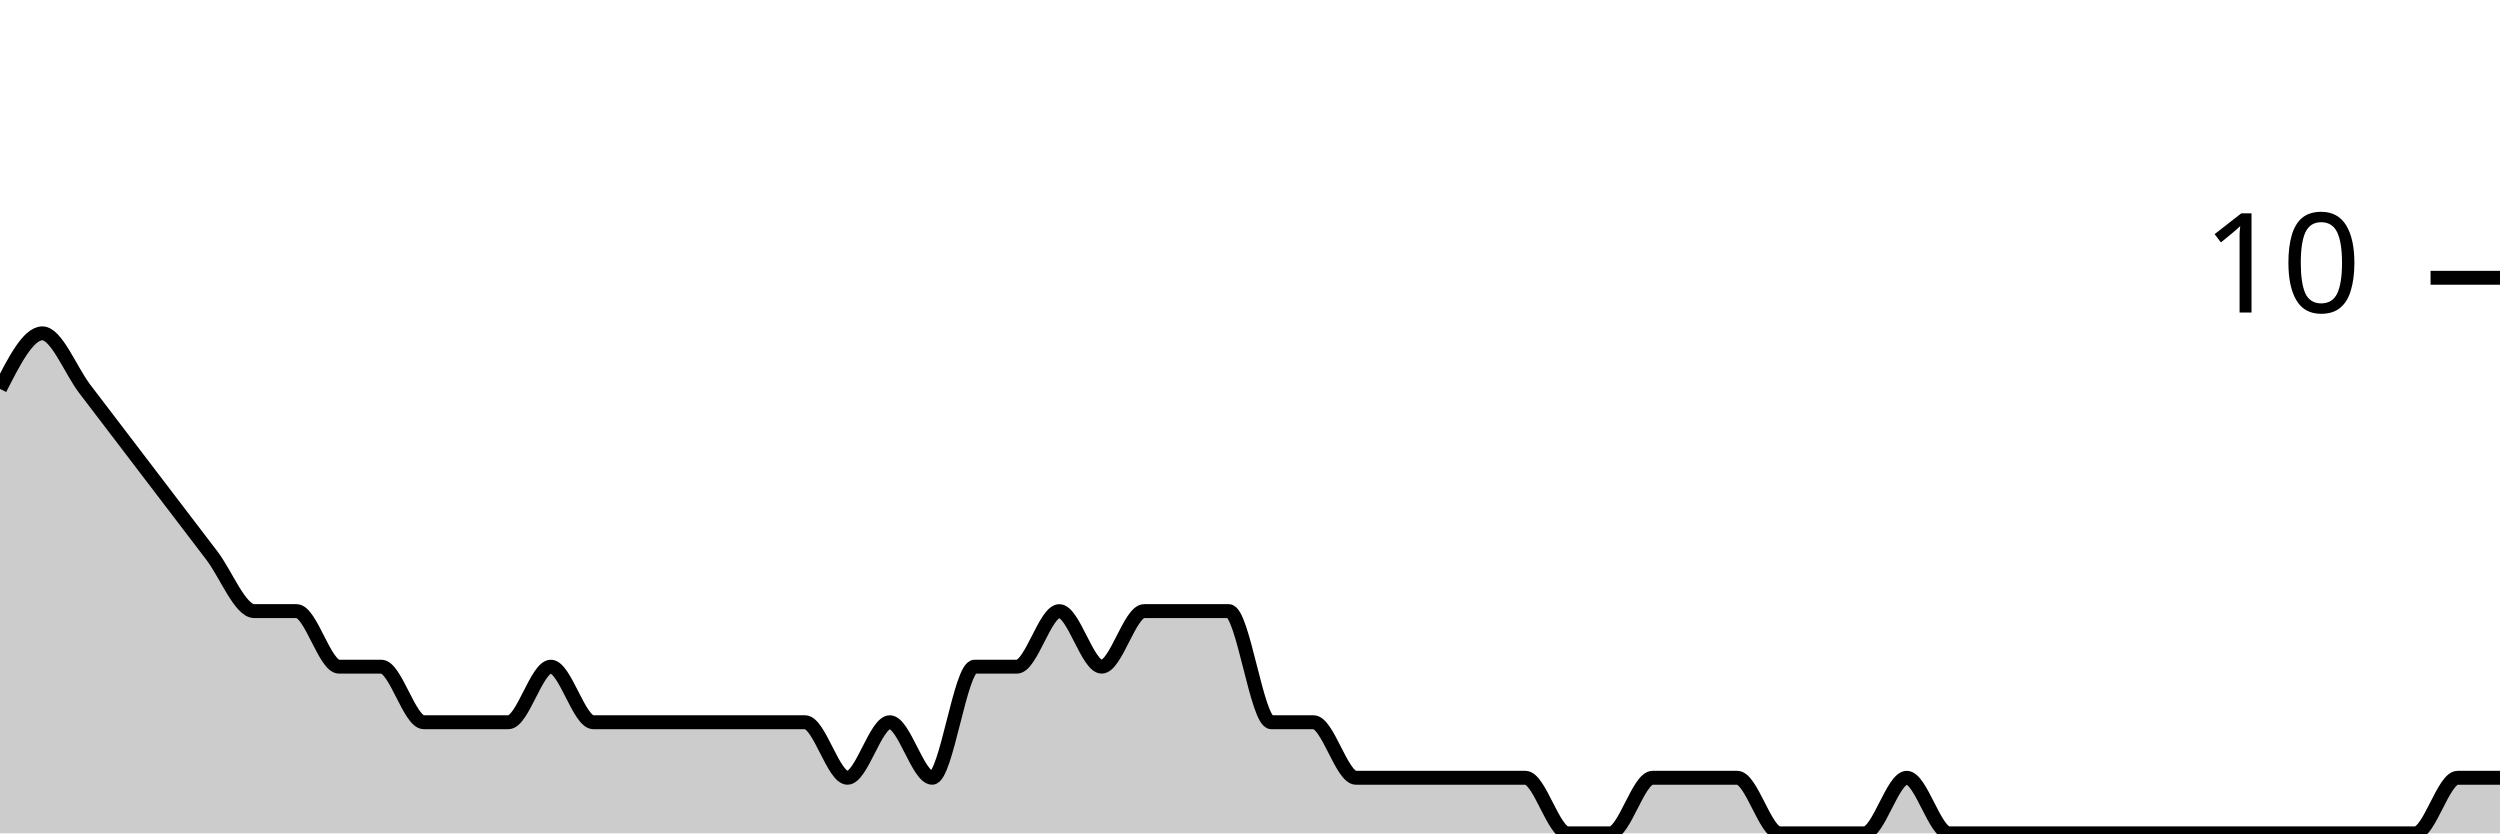
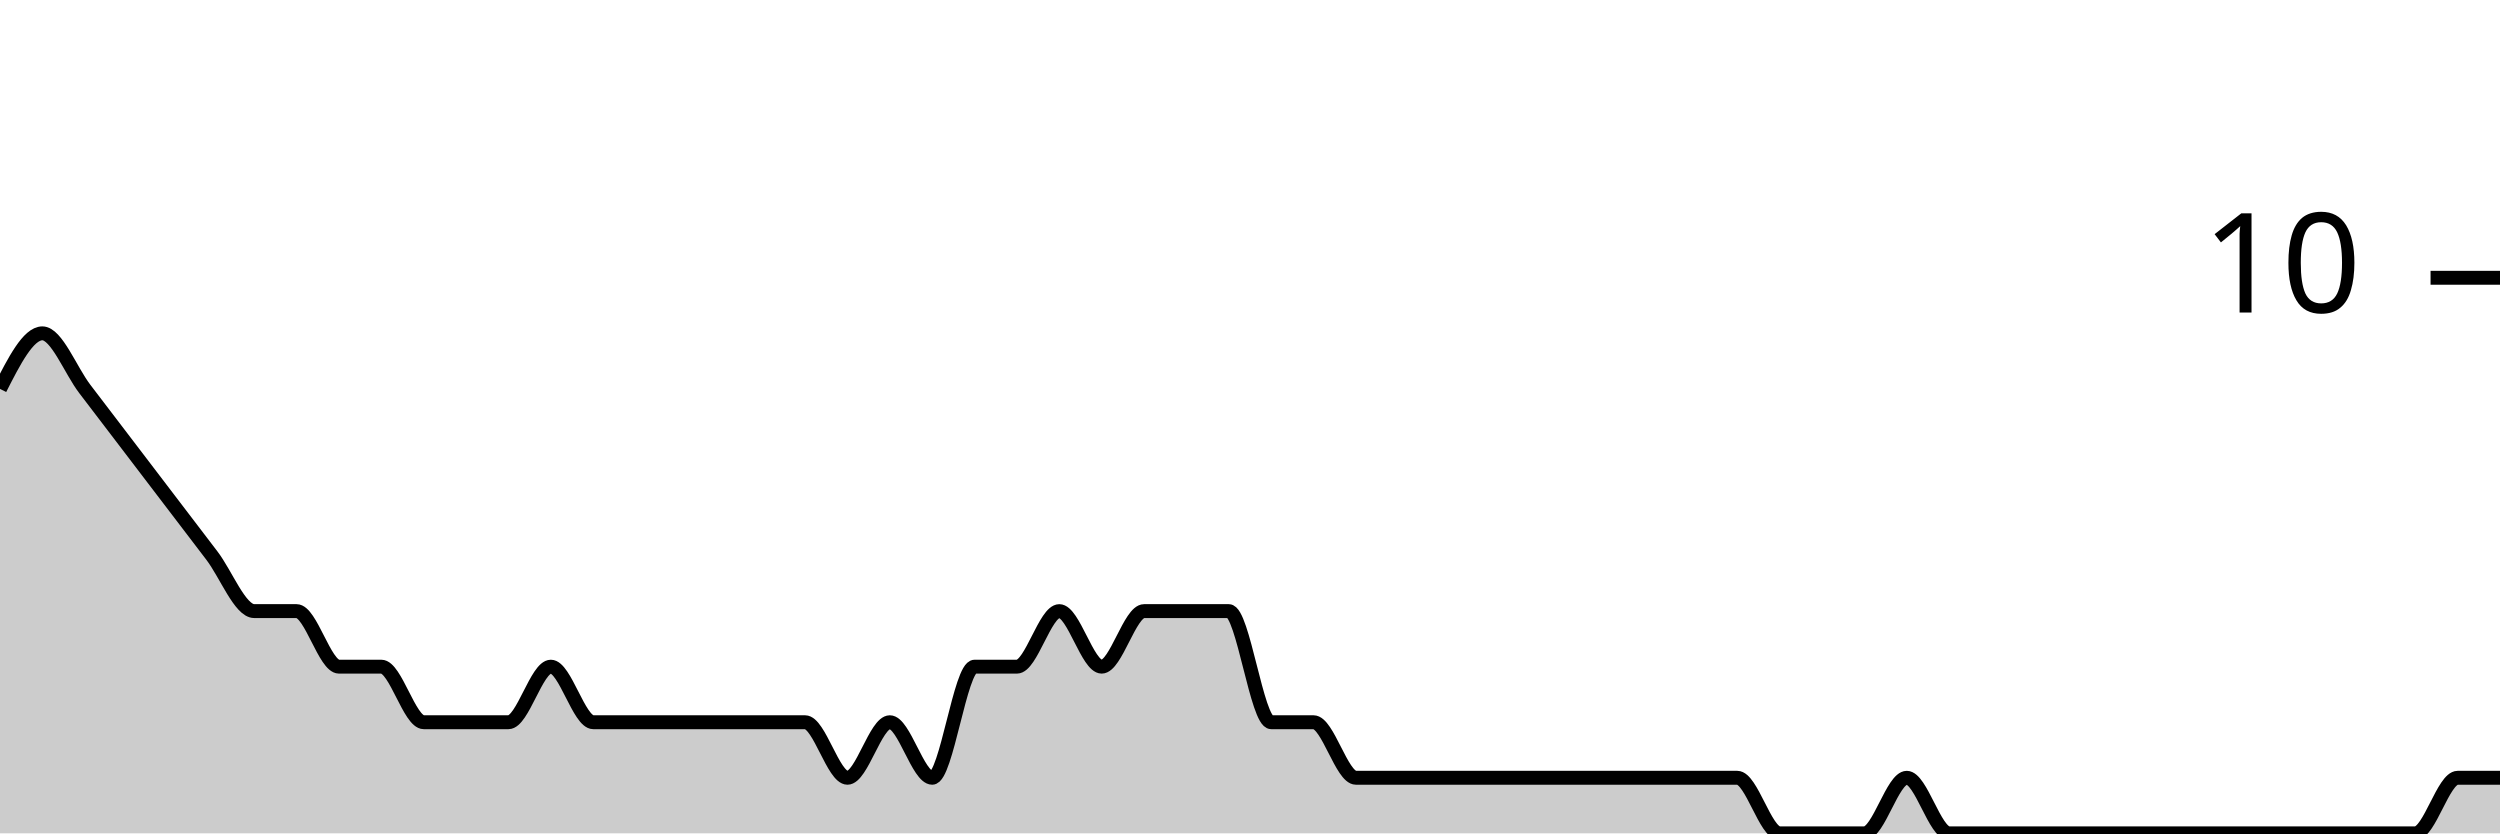
<svg xmlns="http://www.w3.org/2000/svg" viewBox="0 0 180 60">
  <g transform="translate(0,20)">
-     <path class="area" fill="rgba(0, 0, 0, 0.2)" d="M0,8C1.017,6,2.034,4,3.051,4C4.068,4,5.085,6.667,6.102,8C7.119,9.333,8.136,10.667,9.153,12C10.169,13.333,11.186,14.667,12.203,16C13.22,17.333,14.237,18.667,15.254,20C16.271,21.333,17.288,24,18.305,24C19.322,24,20.339,24,21.356,24C22.373,24,23.39,28,24.407,28C25.424,28,26.441,28,27.458,28C28.475,28,29.492,32,30.508,32C31.525,32,32.542,32,33.559,32C34.576,32,35.593,32,36.61,32C37.627,32,38.644,28,39.661,28C40.678,28,41.695,32,42.712,32C43.729,32,44.746,32,45.763,32C46.78,32,47.797,32,48.814,32C49.831,32,50.847,32,51.864,32C52.881,32,53.898,32,54.915,32C55.932,32,56.949,32,57.966,32C58.983,32,60,36,61.017,36C62.034,36,63.051,32,64.068,32C65.085,32,66.102,36,67.119,36C68.136,36,69.153,28,70.169,28C71.186,28,72.203,28,73.22,28C74.237,28,75.254,24,76.271,24C77.288,24,78.305,28,79.322,28C80.339,28,81.356,24,82.373,24C83.39,24,84.407,24,85.424,24C86.441,24,87.458,24,88.475,24C89.492,24,90.508,32,91.525,32C92.542,32,93.559,32,94.576,32C95.593,32,96.61,36,97.627,36C98.644,36,99.661,36,100.678,36C101.695,36,102.712,36,103.729,36C104.746,36,105.763,36,106.78,36C107.797,36,108.814,36,109.831,36C110.847,36,111.864,40,112.881,40C113.898,40,114.915,40,115.932,40C116.949,40,117.966,36,118.983,36C120,36,121.017,36,122.034,36C123.051,36,124.068,36,125.085,36C126.102,36,127.119,40,128.136,40C129.153,40,130.169,40,131.186,40C132.203,40,133.22,40,134.237,40C135.254,40,136.271,36,137.288,36C138.305,36,139.322,40,140.339,40C141.356,40,142.373,40,143.39,40C144.407,40,145.424,40,146.441,40C147.458,40,148.475,40,149.492,40C150.508,40,151.525,40,152.542,40C153.559,40,154.576,40,155.593,40C156.61,40,157.627,40,158.644,40C159.661,40,160.678,40,161.695,40C162.712,40,163.729,40,164.746,40C165.763,40,166.78,40,167.797,40C168.814,40,169.831,40,170.847,40C171.864,40,172.881,40,173.898,40C174.915,40,175.932,36,176.949,36C177.966,36,178.983,36,180,36L180,40C178.983,40,177.966,40,176.949,40C175.932,40,174.915,40,173.898,40C172.881,40,171.864,40,170.847,40C169.831,40,168.814,40,167.797,40C166.78,40,165.763,40,164.746,40C163.729,40,162.712,40,161.695,40C160.678,40,159.661,40,158.644,40C157.627,40,156.61,40,155.593,40C154.576,40,153.559,40,152.542,40C151.525,40,150.508,40,149.492,40C148.475,40,147.458,40,146.441,40C145.424,40,144.407,40,143.39,40C142.373,40,141.356,40,140.339,40C139.322,40,138.305,40,137.288,40C136.271,40,135.254,40,134.237,40C133.22,40,132.203,40,131.186,40C130.169,40,129.153,40,128.136,40C127.119,40,126.102,40,125.085,40C124.068,40,123.051,40,122.034,40C121.017,40,120,40,118.983,40C117.966,40,116.949,40,115.932,40C114.915,40,113.898,40,112.881,40C111.864,40,110.847,40,109.831,40C108.814,40,107.797,40,106.78,40C105.763,40,104.746,40,103.729,40C102.712,40,101.695,40,100.678,40C99.661,40,98.644,40,97.627,40C96.61,40,95.593,40,94.576,40C93.559,40,92.542,40,91.525,40C90.508,40,89.492,40,88.475,40C87.458,40,86.441,40,85.424,40C84.407,40,83.39,40,82.373,40C81.356,40,80.339,40,79.322,40C78.305,40,77.288,40,76.271,40C75.254,40,74.237,40,73.22,40C72.203,40,71.186,40,70.169,40C69.153,40,68.136,40,67.119,40C66.102,40,65.085,40,64.068,40C63.051,40,62.034,40,61.017,40C60,40,58.983,40,57.966,40C56.949,40,55.932,40,54.915,40C53.898,40,52.881,40,51.864,40C50.847,40,49.831,40,48.814,40C47.797,40,46.78,40,45.763,40C44.746,40,43.729,40,42.712,40C41.695,40,40.678,40,39.661,40C38.644,40,37.627,40,36.61,40C35.593,40,34.576,40,33.559,40C32.542,40,31.525,40,30.508,40C29.492,40,28.475,40,27.458,40C26.441,40,25.424,40,24.407,40C23.39,40,22.373,40,21.356,40C20.339,40,19.322,40,18.305,40C17.288,40,16.271,40,15.254,40C14.237,40,13.22,40,12.203,40C11.186,40,10.169,40,9.153,40C8.136,40,7.119,40,6.102,40C5.085,40,4.068,40,3.051,40C2.034,40,1.017,40,0,40Z" />
-     <path class="line" stroke="black" fill="none" d="M0,8C1.017,6,2.034,4,3.051,4C4.068,4,5.085,6.667,6.102,8C7.119,9.333,8.136,10.667,9.153,12C10.169,13.333,11.186,14.667,12.203,16C13.22,17.333,14.237,18.667,15.254,20C16.271,21.333,17.288,24,18.305,24C19.322,24,20.339,24,21.356,24C22.373,24,23.39,28,24.407,28C25.424,28,26.441,28,27.458,28C28.475,28,29.492,32,30.508,32C31.525,32,32.542,32,33.559,32C34.576,32,35.593,32,36.61,32C37.627,32,38.644,28,39.661,28C40.678,28,41.695,32,42.712,32C43.729,32,44.746,32,45.763,32C46.78,32,47.797,32,48.814,32C49.831,32,50.847,32,51.864,32C52.881,32,53.898,32,54.915,32C55.932,32,56.949,32,57.966,32C58.983,32,60,36,61.017,36C62.034,36,63.051,32,64.068,32C65.085,32,66.102,36,67.119,36C68.136,36,69.153,28,70.169,28C71.186,28,72.203,28,73.22,28C74.237,28,75.254,24,76.271,24C77.288,24,78.305,28,79.322,28C80.339,28,81.356,24,82.373,24C83.39,24,84.407,24,85.424,24C86.441,24,87.458,24,88.475,24C89.492,24,90.508,32,91.525,32C92.542,32,93.559,32,94.576,32C95.593,32,96.61,36,97.627,36C98.644,36,99.661,36,100.678,36C101.695,36,102.712,36,103.729,36C104.746,36,105.763,36,106.78,36C107.797,36,108.814,36,109.831,36C110.847,36,111.864,40,112.881,40C113.898,40,114.915,40,115.932,40C116.949,40,117.966,36,118.983,36C120,36,121.017,36,122.034,36C123.051,36,124.068,36,125.085,36C126.102,36,127.119,40,128.136,40C129.153,40,130.169,40,131.186,40C132.203,40,133.22,40,134.237,40C135.254,40,136.271,36,137.288,36C138.305,36,139.322,40,140.339,40C141.356,40,142.373,40,143.39,40C144.407,40,145.424,40,146.441,40C147.458,40,148.475,40,149.492,40C150.508,40,151.525,40,152.542,40C153.559,40,154.576,40,155.593,40C156.61,40,157.627,40,158.644,40C159.661,40,160.678,40,161.695,40C162.712,40,163.729,40,164.746,40C165.763,40,166.78,40,167.797,40C168.814,40,169.831,40,170.847,40C171.864,40,172.881,40,173.898,40C174.915,40,175.932,36,176.949,36C177.966,36,178.983,36,180,36" />
+     <path class="area" fill="rgba(0, 0, 0, 0.2)" d="M0,8C1.017,6,2.034,4,3.051,4C4.068,4,5.085,6.667,6.102,8C7.119,9.333,8.136,10.667,9.153,12C10.169,13.333,11.186,14.667,12.203,16C13.22,17.333,14.237,18.667,15.254,20C16.271,21.333,17.288,24,18.305,24C19.322,24,20.339,24,21.356,24C22.373,24,23.39,28,24.407,28C25.424,28,26.441,28,27.458,28C28.475,28,29.492,32,30.508,32C31.525,32,32.542,32,33.559,32C34.576,32,35.593,32,36.61,32C37.627,32,38.644,28,39.661,28C40.678,28,41.695,32,42.712,32C43.729,32,44.746,32,45.763,32C46.78,32,47.797,32,48.814,32C49.831,32,50.847,32,51.864,32C52.881,32,53.898,32,54.915,32C55.932,32,56.949,32,57.966,32C58.983,32,60,36,61.017,36C62.034,36,63.051,32,64.068,32C65.085,32,66.102,36,67.119,36C68.136,36,69.153,28,70.169,28C71.186,28,72.203,28,73.22,28C74.237,28,75.254,24,76.271,24C77.288,24,78.305,28,79.322,28C80.339,28,81.356,24,82.373,24C83.39,24,84.407,24,85.424,24C86.441,24,87.458,24,88.475,24C89.492,24,90.508,32,91.525,32C92.542,32,93.559,32,94.576,32C95.593,32,96.61,36,97.627,36C98.644,36,99.661,36,100.678,36C101.695,36,102.712,36,103.729,36C104.746,36,105.763,36,106.78,36C107.797,36,108.814,36,109.831,36C110.847,36,111.864,36,112.881,36C113.898,36,114.915,36,115.932,36C116.949,36,117.966,36,118.983,36C120,36,121.017,36,122.034,36C123.051,36,124.068,36,125.085,36C126.102,36,127.119,40,128.136,40C129.153,40,130.169,40,131.186,40C132.203,40,133.22,40,134.237,40C135.254,40,136.271,36,137.288,36C138.305,36,139.322,40,140.339,40C141.356,40,142.373,40,143.39,40C144.407,40,145.424,40,146.441,40C147.458,40,148.475,40,149.492,40C150.508,40,151.525,40,152.542,40C153.559,40,154.576,40,155.593,40C156.61,40,157.627,40,158.644,40C159.661,40,160.678,40,161.695,40C162.712,40,163.729,40,164.746,40C165.763,40,166.78,40,167.797,40C168.814,40,169.831,40,170.847,40C171.864,40,172.881,40,173.898,40C174.915,40,175.932,36,176.949,36C177.966,36,178.983,36,180,36L180,40C178.983,40,177.966,40,176.949,40C175.932,40,174.915,40,173.898,40C172.881,40,171.864,40,170.847,40C169.831,40,168.814,40,167.797,40C166.78,40,165.763,40,164.746,40C163.729,40,162.712,40,161.695,40C160.678,40,159.661,40,158.644,40C157.627,40,156.61,40,155.593,40C154.576,40,153.559,40,152.542,40C151.525,40,150.508,40,149.492,40C148.475,40,147.458,40,146.441,40C145.424,40,144.407,40,143.39,40C142.373,40,141.356,40,140.339,40C139.322,40,138.305,40,137.288,40C136.271,40,135.254,40,134.237,40C133.22,40,132.203,40,131.186,40C130.169,40,129.153,40,128.136,40C127.119,40,126.102,40,125.085,40C124.068,40,123.051,40,122.034,40C121.017,40,120,40,118.983,40C117.966,40,116.949,40,115.932,40C114.915,40,113.898,40,112.881,40C111.864,40,110.847,40,109.831,40C108.814,40,107.797,40,106.78,40C105.763,40,104.746,40,103.729,40C102.712,40,101.695,40,100.678,40C99.661,40,98.644,40,97.627,40C96.61,40,95.593,40,94.576,40C93.559,40,92.542,40,91.525,40C90.508,40,89.492,40,88.475,40C87.458,40,86.441,40,85.424,40C84.407,40,83.39,40,82.373,40C81.356,40,80.339,40,79.322,40C78.305,40,77.288,40,76.271,40C75.254,40,74.237,40,73.22,40C72.203,40,71.186,40,70.169,40C69.153,40,68.136,40,67.119,40C66.102,40,65.085,40,64.068,40C63.051,40,62.034,40,61.017,40C60,40,58.983,40,57.966,40C56.949,40,55.932,40,54.915,40C53.898,40,52.881,40,51.864,40C50.847,40,49.831,40,48.814,40C47.797,40,46.78,40,45.763,40C44.746,40,43.729,40,42.712,40C41.695,40,40.678,40,39.661,40C38.644,40,37.627,40,36.61,40C35.593,40,34.576,40,33.559,40C32.542,40,31.525,40,30.508,40C29.492,40,28.475,40,27.458,40C26.441,40,25.424,40,24.407,40C23.39,40,22.373,40,21.356,40C20.339,40,19.322,40,18.305,40C17.288,40,16.271,40,15.254,40C14.237,40,13.22,40,12.203,40C11.186,40,10.169,40,9.153,40C8.136,40,7.119,40,6.102,40C5.085,40,4.068,40,3.051,40C2.034,40,1.017,40,0,40Z" />
+     <path class="line" stroke="black" fill="none" d="M0,8C1.017,6,2.034,4,3.051,4C4.068,4,5.085,6.667,6.102,8C7.119,9.333,8.136,10.667,9.153,12C10.169,13.333,11.186,14.667,12.203,16C13.22,17.333,14.237,18.667,15.254,20C16.271,21.333,17.288,24,18.305,24C19.322,24,20.339,24,21.356,24C22.373,24,23.39,28,24.407,28C25.424,28,26.441,28,27.458,28C28.475,28,29.492,32,30.508,32C31.525,32,32.542,32,33.559,32C34.576,32,35.593,32,36.61,32C37.627,32,38.644,28,39.661,28C40.678,28,41.695,32,42.712,32C43.729,32,44.746,32,45.763,32C46.78,32,47.797,32,48.814,32C49.831,32,50.847,32,51.864,32C52.881,32,53.898,32,54.915,32C55.932,32,56.949,32,57.966,32C58.983,32,60,36,61.017,36C62.034,36,63.051,32,64.068,32C65.085,32,66.102,36,67.119,36C68.136,36,69.153,28,70.169,28C71.186,28,72.203,28,73.22,28C74.237,28,75.254,24,76.271,24C77.288,24,78.305,28,79.322,28C80.339,28,81.356,24,82.373,24C83.39,24,84.407,24,85.424,24C86.441,24,87.458,24,88.475,24C89.492,24,90.508,32,91.525,32C92.542,32,93.559,32,94.576,32C95.593,32,96.61,36,97.627,36C98.644,36,99.661,36,100.678,36C101.695,36,102.712,36,103.729,36C104.746,36,105.763,36,106.78,36C107.797,36,108.814,36,109.831,36C110.847,36,111.864,36,112.881,36C113.898,36,114.915,36,115.932,36C116.949,36,117.966,36,118.983,36C120,36,121.017,36,122.034,36C123.051,36,124.068,36,125.085,36C126.102,36,127.119,40,128.136,40C129.153,40,130.169,40,131.186,40C132.203,40,133.22,40,134.237,40C135.254,40,136.271,36,137.288,36C138.305,36,139.322,40,140.339,40C141.356,40,142.373,40,143.39,40C144.407,40,145.424,40,146.441,40C147.458,40,148.475,40,149.492,40C150.508,40,151.525,40,152.542,40C153.559,40,154.576,40,155.593,40C156.61,40,157.627,40,158.644,40C159.661,40,160.678,40,161.695,40C162.712,40,163.729,40,164.746,40C165.763,40,166.78,40,167.797,40C168.814,40,169.831,40,170.847,40C171.864,40,172.881,40,173.898,40C174.915,40,175.932,36,176.949,36C177.966,36,178.983,36,180,36" />
    <path class="axis-ceiling" stroke-width="1" stroke="black" fill="none" d="M175,0L180,0" />
    <text class="axis-ceiling-label" font-family="sans-serif" text-anchor="end" font-size="10px" x="170" y="2.5">10</text>
  </g>
</svg>
